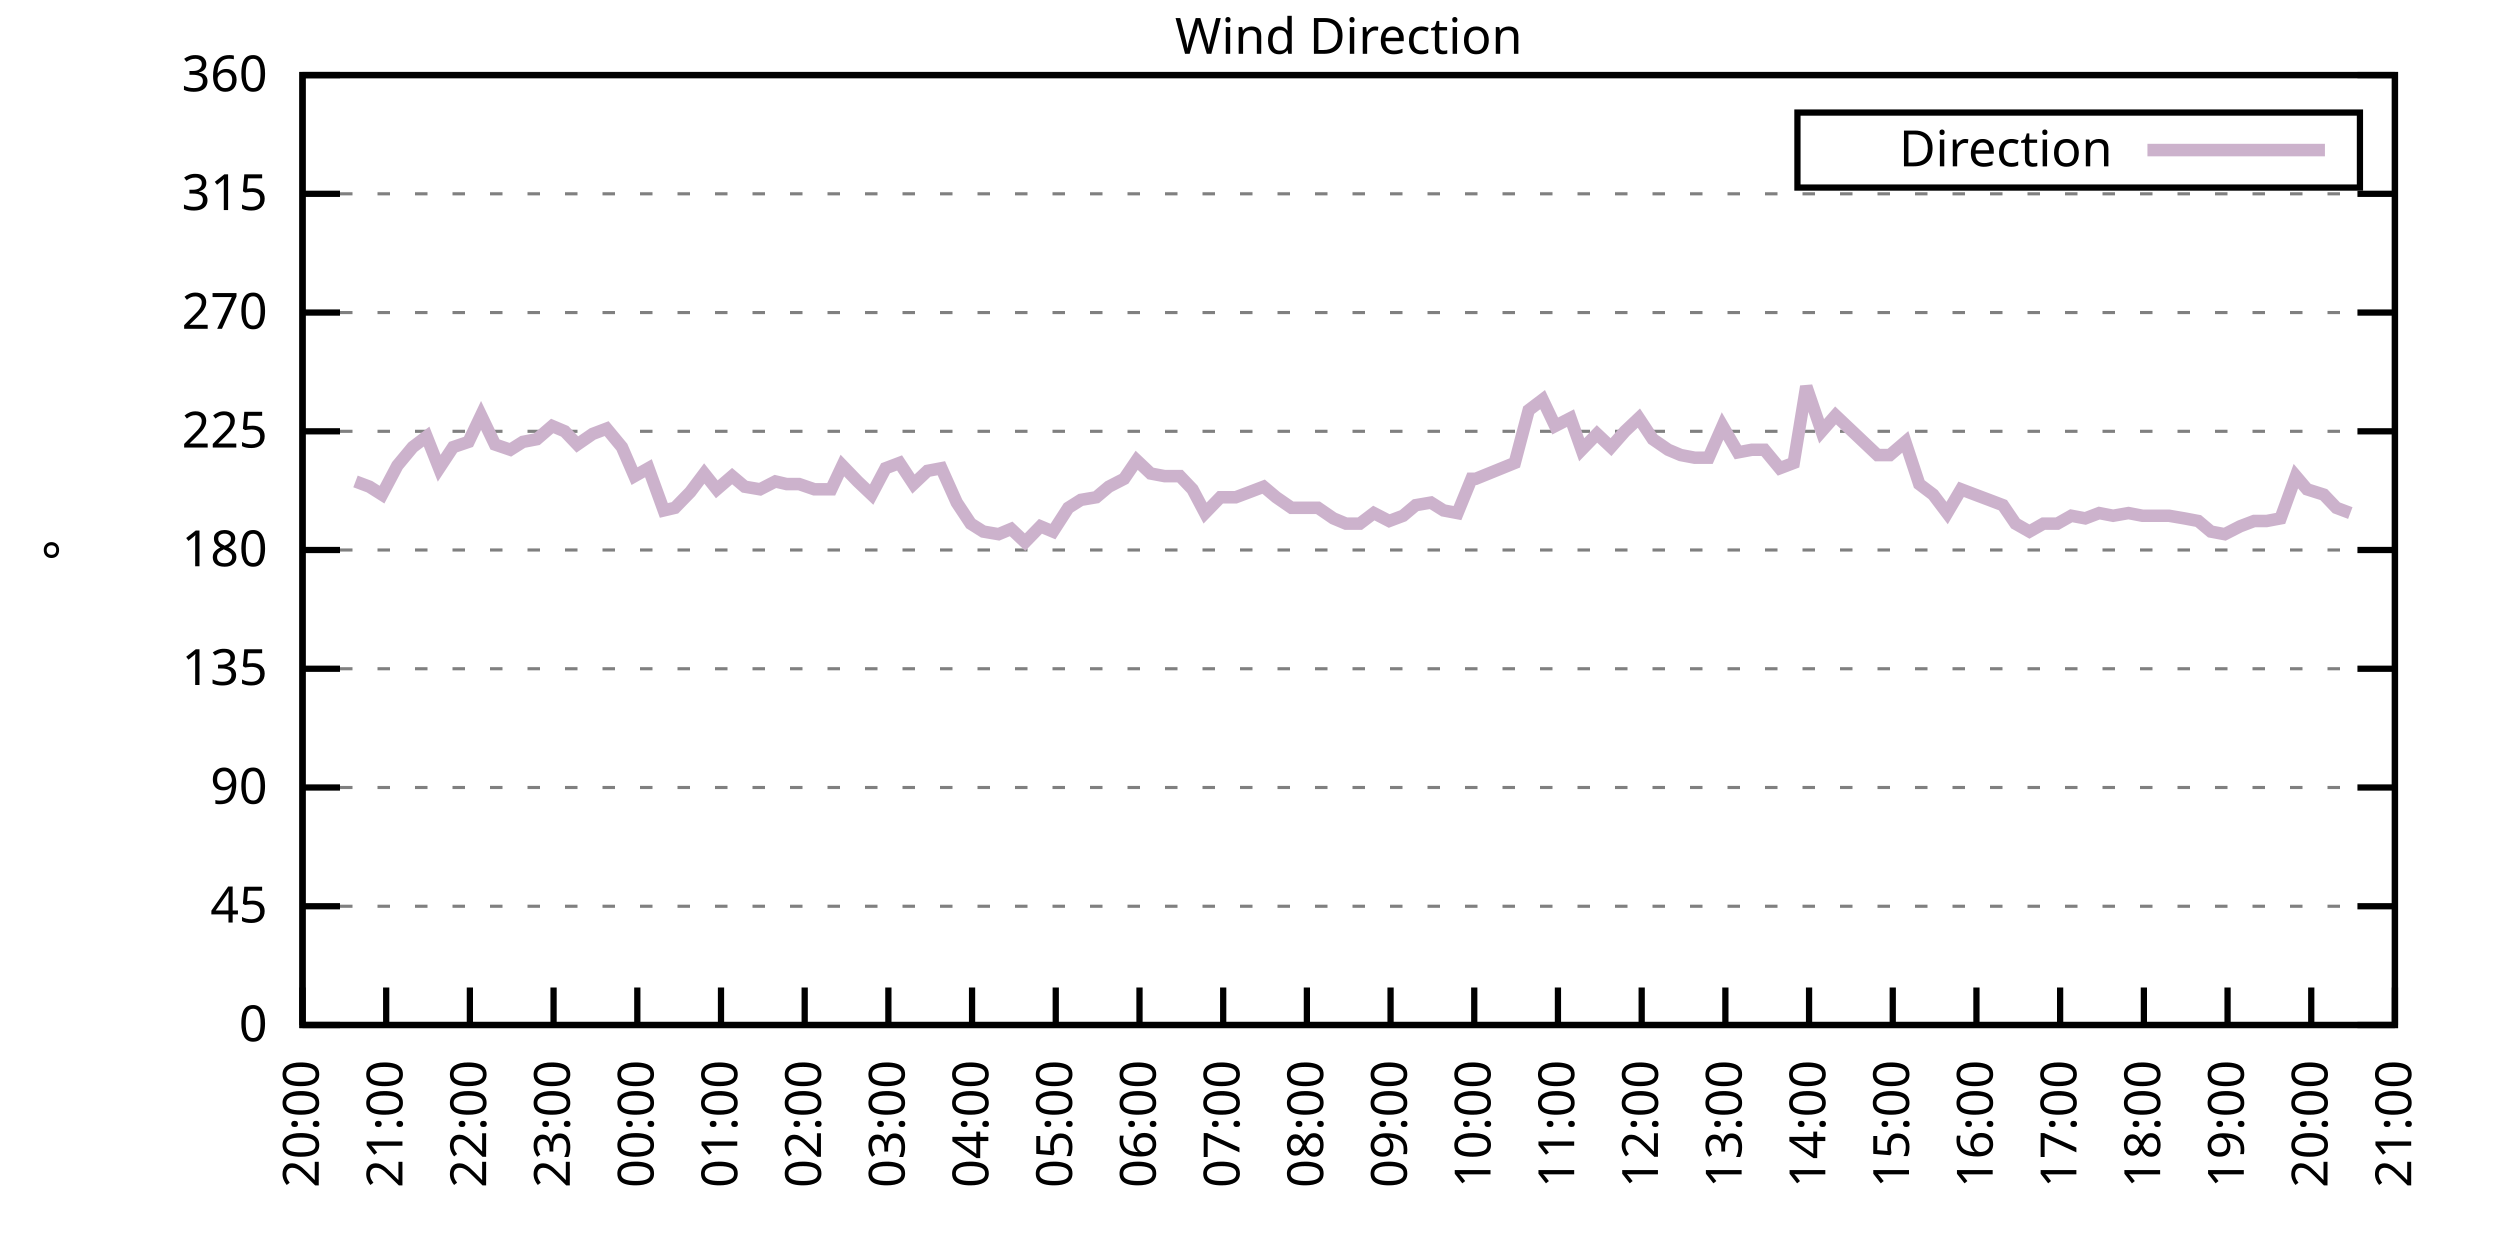
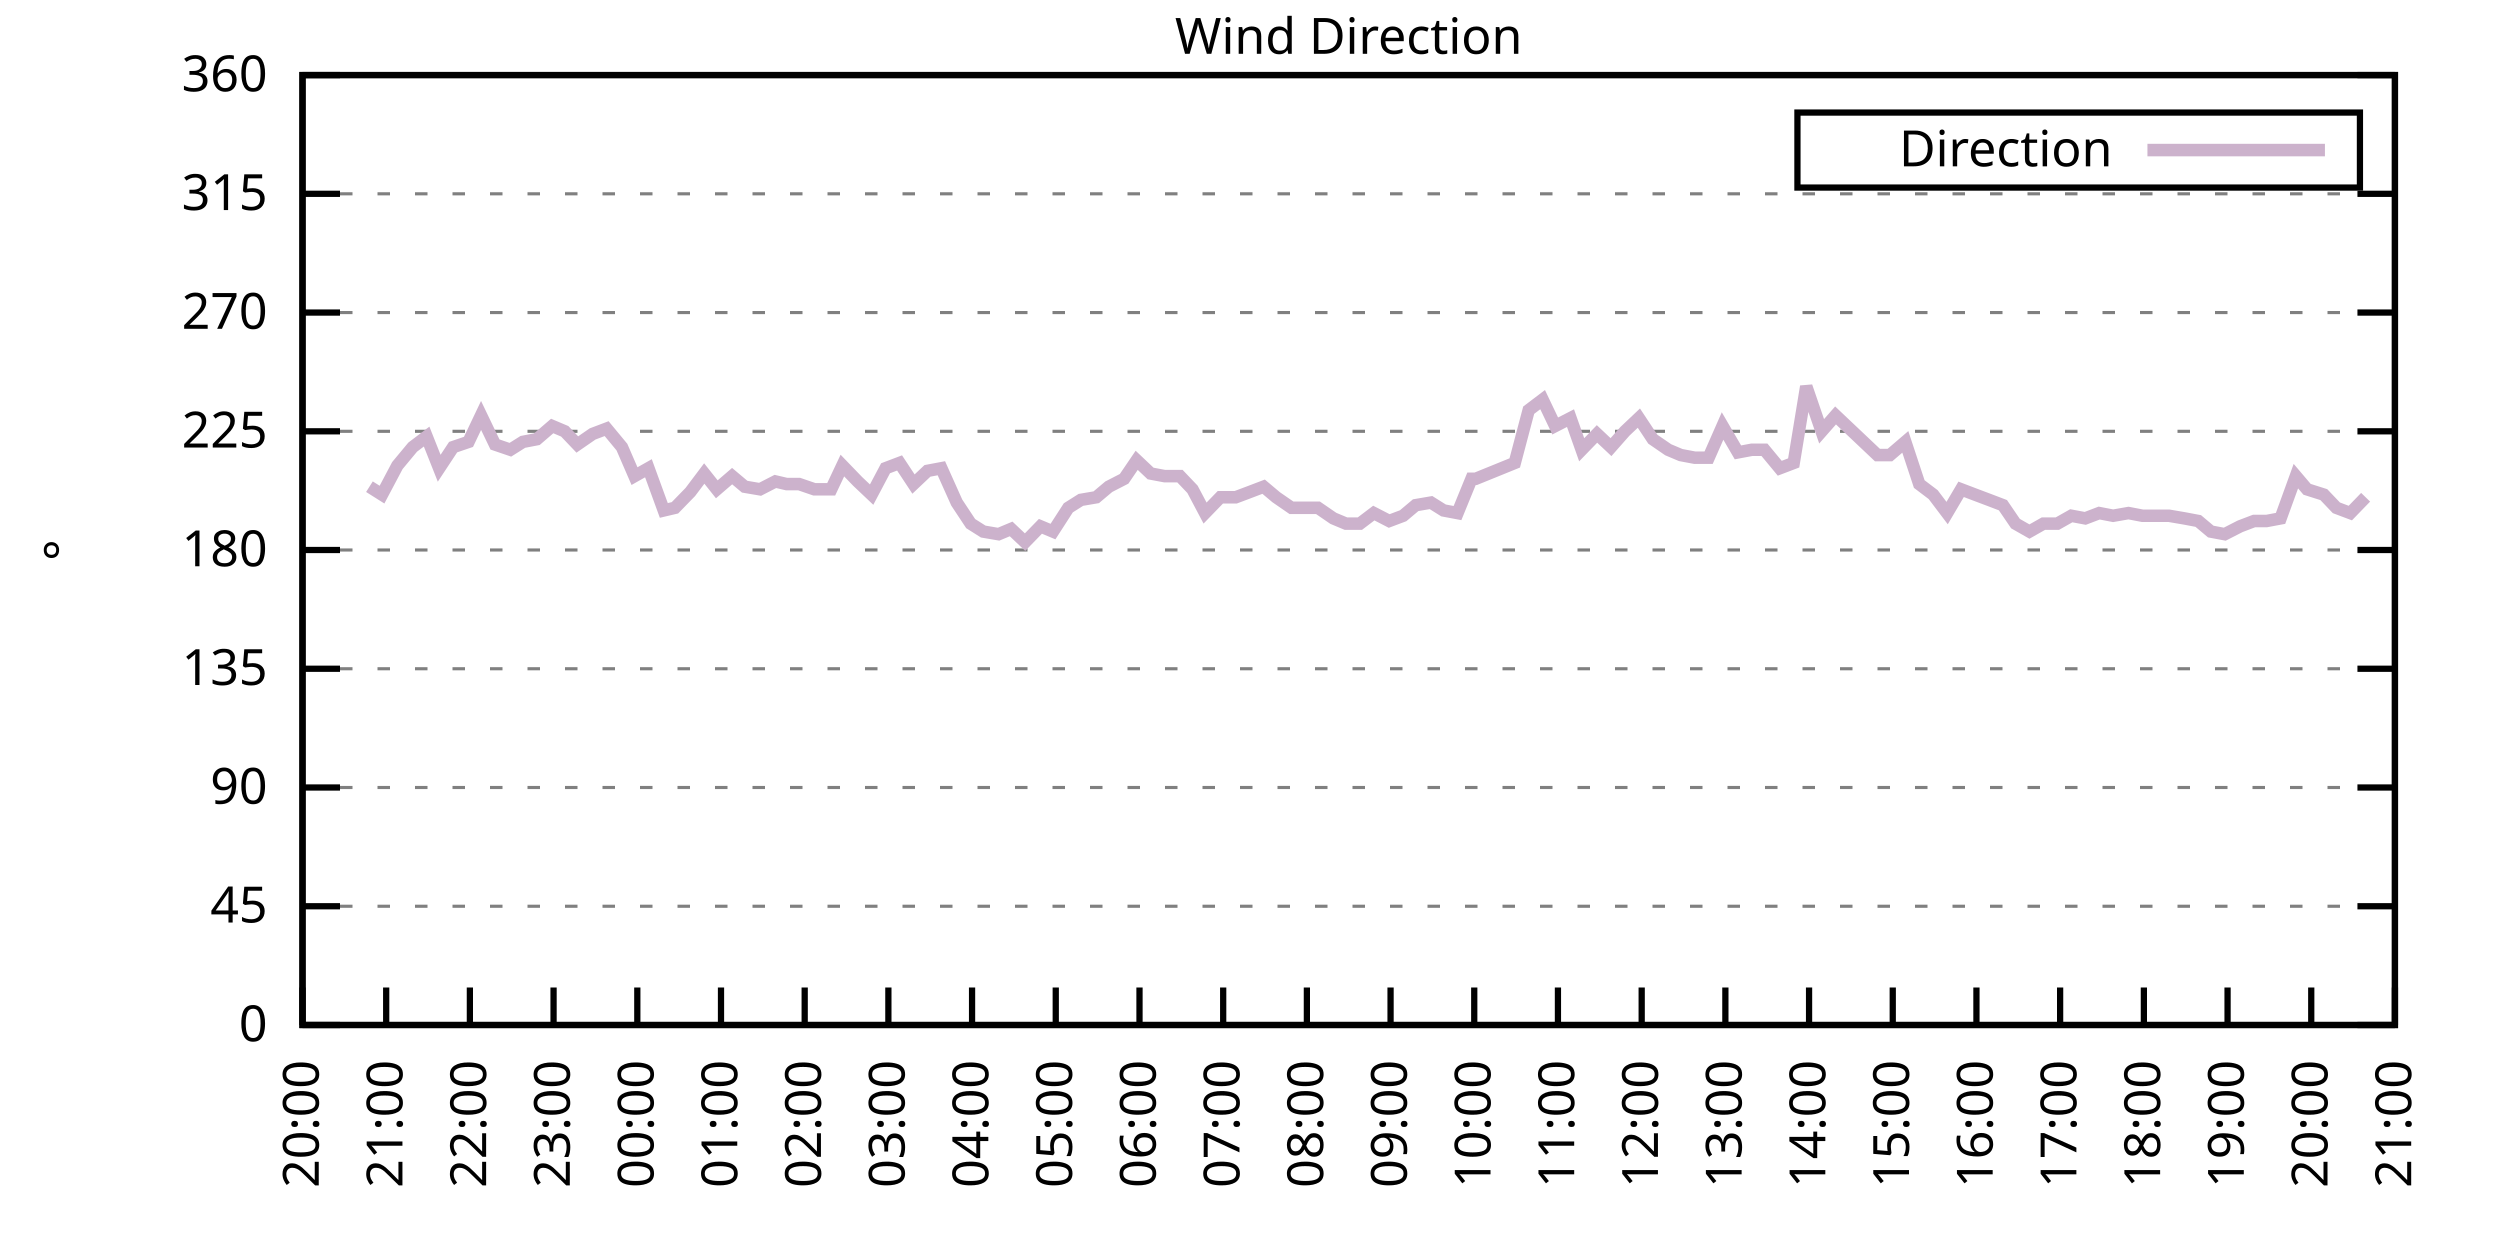
<svg xmlns="http://www.w3.org/2000/svg" xmlns:xlink="http://www.w3.org/1999/xlink" width="400" height="200" viewBox="0 0 400 200">
  <g id="gnuplot_canvas">
    <rect x="0" y="0" width="400" height="200" fill="none" />
    <defs>
      <circle id="gpDot" r="0.5" stroke-width="0.5" stroke="currentColor" />
      <path id="gpPt0" stroke-width="0.333" stroke="currentColor" d="M-1,0 h2 M0,-1 v2" />
      <path id="gpPt1" stroke-width="0.333" stroke="currentColor" d="M-1,-1 L1,1 M1,-1 L-1,1" />
      <path id="gpPt2" stroke-width="0.333" stroke="currentColor" d="M-1,0 L1,0 M0,-1 L0,1 M-1,-1 L1,1 M-1,1 L1,-1" />
      <rect id="gpPt3" stroke-width="0.333" stroke="currentColor" x="-1" y="-1" width="2" height="2" />
      <rect id="gpPt4" stroke-width="0.333" stroke="currentColor" fill="currentColor" x="-1" y="-1" width="2" height="2" />
      <circle id="gpPt5" stroke-width="0.333" stroke="currentColor" cx="0" cy="0" r="1" />
      <use xlink:href="#gpPt5" id="gpPt6" fill="currentColor" stroke="none" />
      <path id="gpPt7" stroke-width="0.333" stroke="currentColor" d="M0,-1.33 L-1.33,0.67 L1.33,0.67 z" />
      <use xlink:href="#gpPt7" id="gpPt8" fill="currentColor" stroke="none" />
      <use xlink:href="#gpPt7" id="gpPt9" stroke="currentColor" transform="rotate(180)" />
      <use xlink:href="#gpPt9" id="gpPt10" fill="currentColor" stroke="none" />
      <use xlink:href="#gpPt3" id="gpPt11" stroke="currentColor" transform="rotate(45)" />
      <use xlink:href="#gpPt11" id="gpPt12" fill="currentColor" stroke="none" />
      <path id="gpPt13" stroke-width="0.333" stroke="currentColor" d="M0,1.330 L1.265,0.411 L0.782,-1.067 L-0.782,-1.076 L-1.265,0.411 z" />
      <use xlink:href="#gpPt13" id="gpPt14" fill="currentColor" stroke="none" />
      <filter id="textbox" filterUnits="objectBoundingBox" x="0" y="0" height="1" width="1">
        <feFlood flood-color="white" flood-opacity="1" result="bgnd" />
        <feComposite in="SourceGraphic" in2="bgnd" operator="atop" />
      </filter>
      <filter id="greybox" filterUnits="objectBoundingBox" x="0" y="0" height="1" width="1">
        <feFlood flood-color="lightgrey" flood-opacity="1" result="grey" />
        <feComposite in="SourceGraphic" in2="grey" operator="atop" />
      </filter>
    </defs>
    <g fill="none" color="white" stroke="currentColor" stroke-width="1.00" stroke-linecap="butt" stroke-linejoin="miter">
</g>
    <g fill="none" color="black" stroke="currentColor" stroke-width="1.00" stroke-linecap="butt" stroke-linejoin="miter">
      <g stroke="none" shape-rendering="crispEdges">
        <polygon fill="rgb(255, 255, 255)" points="48.40,164.00 383.18,164.00 383.18,12.02 48.40,12.02 " />
      </g>
    </g>
    <g fill="none" color="black" stroke="currentColor" stroke-width="1.00" stroke-linecap="butt" stroke-linejoin="miter">
</g>
    <g fill="none" color="black" stroke="black" stroke-width="0.50" stroke-linecap="butt" stroke-linejoin="miter">
</g>
    <g fill="none" color="gray" stroke="currentColor" stroke-width="0.50" stroke-linecap="butt" stroke-linejoin="miter">
      <path stroke="gray" stroke-dasharray="2,4" class="gridline" d="M48.40,164.00 L383.19,164.00  " />
    </g>
    <g fill="none" color="gray" stroke="gray" stroke-width="1.00" stroke-linecap="butt" stroke-linejoin="miter">
</g>
    <g fill="none" color="black" stroke="currentColor" stroke-width="1.00" stroke-linecap="butt" stroke-linejoin="miter">
      <path stroke="black" d="M48.40,164.00 L54.40,164.00 M383.19,164.00 L377.19,164.00  " />
      <g transform="translate(42.80,166.60)" stroke="none" fill="black" font-family="Sans" font-size="8.00" text-anchor="end">
        <text>
          <tspan font-family="Sans"> 0</tspan>
        </text>
      </g>
    </g>
    <g fill="none" color="black" stroke="currentColor" stroke-width="1.00" stroke-linecap="butt" stroke-linejoin="miter">
</g>
    <g fill="none" color="black" stroke="black" stroke-width="0.50" stroke-linecap="butt" stroke-linejoin="miter">
</g>
    <g fill="none" color="gray" stroke="currentColor" stroke-width="0.50" stroke-linecap="butt" stroke-linejoin="miter">
      <path stroke="gray" stroke-dasharray="2,4" class="gridline" d="M48.40,145.00 L383.19,145.00  " />
    </g>
    <g fill="none" color="gray" stroke="gray" stroke-width="1.00" stroke-linecap="butt" stroke-linejoin="miter">
</g>
    <g fill="none" color="black" stroke="currentColor" stroke-width="1.00" stroke-linecap="butt" stroke-linejoin="miter">
      <path stroke="black" d="M48.40,145.00 L54.40,145.00 M383.19,145.00 L377.19,145.00  " />
      <g transform="translate(42.80,147.60)" stroke="none" fill="black" font-family="Sans" font-size="8.00" text-anchor="end">
        <text>
          <tspan font-family="Sans"> 45</tspan>
        </text>
      </g>
    </g>
    <g fill="none" color="black" stroke="currentColor" stroke-width="1.00" stroke-linecap="butt" stroke-linejoin="miter">
</g>
    <g fill="none" color="black" stroke="black" stroke-width="0.50" stroke-linecap="butt" stroke-linejoin="miter">
</g>
    <g fill="none" color="gray" stroke="currentColor" stroke-width="0.50" stroke-linecap="butt" stroke-linejoin="miter">
      <path stroke="gray" stroke-dasharray="2,4" class="gridline" d="M48.40,126.00 L383.19,126.00  " />
    </g>
    <g fill="none" color="gray" stroke="gray" stroke-width="1.00" stroke-linecap="butt" stroke-linejoin="miter">
</g>
    <g fill="none" color="black" stroke="currentColor" stroke-width="1.00" stroke-linecap="butt" stroke-linejoin="miter">
      <path stroke="black" d="M48.40,126.00 L54.40,126.00 M383.19,126.00 L377.19,126.00  " />
      <g transform="translate(42.80,128.60)" stroke="none" fill="black" font-family="Sans" font-size="8.00" text-anchor="end">
        <text>
          <tspan font-family="Sans"> 90</tspan>
        </text>
      </g>
    </g>
    <g fill="none" color="black" stroke="currentColor" stroke-width="1.00" stroke-linecap="butt" stroke-linejoin="miter">
</g>
    <g fill="none" color="black" stroke="black" stroke-width="0.50" stroke-linecap="butt" stroke-linejoin="miter">
</g>
    <g fill="none" color="gray" stroke="currentColor" stroke-width="0.50" stroke-linecap="butt" stroke-linejoin="miter">
      <path stroke="gray" stroke-dasharray="2,4" class="gridline" d="M48.40,107.00 L383.19,107.00  " />
    </g>
    <g fill="none" color="gray" stroke="gray" stroke-width="1.00" stroke-linecap="butt" stroke-linejoin="miter">
</g>
    <g fill="none" color="black" stroke="currentColor" stroke-width="1.00" stroke-linecap="butt" stroke-linejoin="miter">
      <path stroke="black" d="M48.40,107.00 L54.40,107.00 M383.19,107.00 L377.19,107.00  " />
      <g transform="translate(42.80,109.60)" stroke="none" fill="black" font-family="Sans" font-size="8.00" text-anchor="end">
        <text>
          <tspan font-family="Sans"> 135</tspan>
        </text>
      </g>
    </g>
    <g fill="none" color="black" stroke="currentColor" stroke-width="1.00" stroke-linecap="butt" stroke-linejoin="miter">
</g>
    <g fill="none" color="black" stroke="black" stroke-width="0.50" stroke-linecap="butt" stroke-linejoin="miter">
</g>
    <g fill="none" color="gray" stroke="currentColor" stroke-width="0.50" stroke-linecap="butt" stroke-linejoin="miter">
      <path stroke="gray" stroke-dasharray="2,4" class="gridline" d="M48.40,88.00 L383.19,88.00  " />
    </g>
    <g fill="none" color="gray" stroke="gray" stroke-width="1.00" stroke-linecap="butt" stroke-linejoin="miter">
</g>
    <g fill="none" color="black" stroke="currentColor" stroke-width="1.00" stroke-linecap="butt" stroke-linejoin="miter">
      <path stroke="black" d="M48.40,88.00 L54.40,88.00 M383.19,88.00 L377.19,88.00  " />
      <g transform="translate(42.80,90.60)" stroke="none" fill="black" font-family="Sans" font-size="8.00" text-anchor="end">
        <text>
          <tspan font-family="Sans"> 180</tspan>
        </text>
      </g>
    </g>
    <g fill="none" color="black" stroke="currentColor" stroke-width="1.00" stroke-linecap="butt" stroke-linejoin="miter">
</g>
    <g fill="none" color="black" stroke="black" stroke-width="0.50" stroke-linecap="butt" stroke-linejoin="miter">
</g>
    <g fill="none" color="gray" stroke="currentColor" stroke-width="0.50" stroke-linecap="butt" stroke-linejoin="miter">
      <path stroke="gray" stroke-dasharray="2,4" class="gridline" d="M48.40,69.01 L383.19,69.01  " />
    </g>
    <g fill="none" color="gray" stroke="gray" stroke-width="1.00" stroke-linecap="butt" stroke-linejoin="miter">
</g>
    <g fill="none" color="black" stroke="currentColor" stroke-width="1.00" stroke-linecap="butt" stroke-linejoin="miter">
      <path stroke="black" d="M48.40,69.01 L54.40,69.01 M383.19,69.01 L377.19,69.01  " />
      <g transform="translate(42.80,71.61)" stroke="none" fill="black" font-family="Sans" font-size="8.00" text-anchor="end">
        <text>
          <tspan font-family="Sans"> 225</tspan>
        </text>
      </g>
    </g>
    <g fill="none" color="black" stroke="currentColor" stroke-width="1.00" stroke-linecap="butt" stroke-linejoin="miter">
</g>
    <g fill="none" color="black" stroke="black" stroke-width="0.50" stroke-linecap="butt" stroke-linejoin="miter">
</g>
    <g fill="none" color="gray" stroke="currentColor" stroke-width="0.50" stroke-linecap="butt" stroke-linejoin="miter">
      <path stroke="gray" stroke-dasharray="2,4" class="gridline" d="M48.40,50.01 L383.19,50.01  " />
    </g>
    <g fill="none" color="gray" stroke="gray" stroke-width="1.00" stroke-linecap="butt" stroke-linejoin="miter">
</g>
    <g fill="none" color="black" stroke="currentColor" stroke-width="1.00" stroke-linecap="butt" stroke-linejoin="miter">
      <path stroke="black" d="M48.40,50.01 L54.40,50.01 M383.19,50.01 L377.19,50.01  " />
      <g transform="translate(42.80,52.61)" stroke="none" fill="black" font-family="Sans" font-size="8.00" text-anchor="end">
        <text>
          <tspan font-family="Sans"> 270</tspan>
        </text>
      </g>
    </g>
    <g fill="none" color="black" stroke="currentColor" stroke-width="1.00" stroke-linecap="butt" stroke-linejoin="miter">
</g>
    <g fill="none" color="black" stroke="black" stroke-width="0.50" stroke-linecap="butt" stroke-linejoin="miter">
</g>
    <g fill="none" color="gray" stroke="currentColor" stroke-width="0.50" stroke-linecap="butt" stroke-linejoin="miter">
      <path stroke="gray" stroke-dasharray="2,4" class="gridline" d="M48.40,31.01 L383.19,31.01  " />
    </g>
    <g fill="none" color="gray" stroke="gray" stroke-width="1.00" stroke-linecap="butt" stroke-linejoin="miter">
</g>
    <g fill="none" color="black" stroke="currentColor" stroke-width="1.00" stroke-linecap="butt" stroke-linejoin="miter">
      <path stroke="black" d="M48.40,31.01 L54.40,31.01 M383.19,31.01 L377.19,31.01  " />
      <g transform="translate(42.80,33.61)" stroke="none" fill="black" font-family="Sans" font-size="8.00" text-anchor="end">
        <text>
          <tspan font-family="Sans"> 315</tspan>
        </text>
      </g>
    </g>
    <g fill="none" color="black" stroke="currentColor" stroke-width="1.00" stroke-linecap="butt" stroke-linejoin="miter">
</g>
    <g fill="none" color="black" stroke="black" stroke-width="0.50" stroke-linecap="butt" stroke-linejoin="miter">
</g>
    <g fill="none" color="gray" stroke="currentColor" stroke-width="0.50" stroke-linecap="butt" stroke-linejoin="miter">
      <path stroke="gray" stroke-dasharray="2,4" class="gridline" d="M48.40,12.01 L383.19,12.01  " />
    </g>
    <g fill="none" color="gray" stroke="gray" stroke-width="1.00" stroke-linecap="butt" stroke-linejoin="miter">
</g>
    <g fill="none" color="black" stroke="currentColor" stroke-width="1.00" stroke-linecap="butt" stroke-linejoin="miter">
      <path stroke="black" d="M48.40,12.01 L54.40,12.01 M383.19,12.01 L377.19,12.01  " />
      <g transform="translate(42.80,14.61)" stroke="none" fill="black" font-family="Sans" font-size="8.00" text-anchor="end">
        <text>
          <tspan font-family="Sans"> 360</tspan>
        </text>
      </g>
    </g>
    <g fill="none" color="black" stroke="currentColor" stroke-width="1.00" stroke-linecap="butt" stroke-linejoin="miter">
      <path stroke="black" d="M48.40,164.00 L48.40,158.00  " />
      <g transform="translate(51.00,169.60) rotate(270.00)" stroke="none" fill="black" font-family="Sans" font-size="8.00" text-anchor="end">
        <text>
          <tspan font-family="Sans">20:00</tspan>
        </text>
      </g>
    </g>
    <g fill="none" color="black" stroke="currentColor" stroke-width="1.00" stroke-linecap="butt" stroke-linejoin="miter">
      <path stroke="black" d="M61.79,164.00 L61.79,158.00  " />
      <g transform="translate(64.39,169.60) rotate(270.00)" stroke="none" fill="black" font-family="Sans" font-size="8.00" text-anchor="end">
        <text>
          <tspan font-family="Sans">21:00</tspan>
        </text>
      </g>
    </g>
    <g fill="none" color="black" stroke="currentColor" stroke-width="1.00" stroke-linecap="butt" stroke-linejoin="miter">
      <path stroke="black" d="M75.18,164.00 L75.18,158.00  " />
      <g transform="translate(77.78,169.60) rotate(270.00)" stroke="none" fill="black" font-family="Sans" font-size="8.00" text-anchor="end">
        <text>
          <tspan font-family="Sans">22:00</tspan>
        </text>
      </g>
    </g>
    <g fill="none" color="black" stroke="currentColor" stroke-width="1.00" stroke-linecap="butt" stroke-linejoin="miter">
      <path stroke="black" d="M88.57,164.00 L88.57,158.00  " />
      <g transform="translate(91.17,169.60) rotate(270.00)" stroke="none" fill="black" font-family="Sans" font-size="8.00" text-anchor="end">
        <text>
          <tspan font-family="Sans">23:00</tspan>
        </text>
      </g>
    </g>
    <g fill="none" color="black" stroke="currentColor" stroke-width="1.00" stroke-linecap="butt" stroke-linejoin="miter">
      <path stroke="black" d="M101.97,164.00 L101.97,158.00  " />
      <g transform="translate(104.57,169.60) rotate(270.00)" stroke="none" fill="black" font-family="Sans" font-size="8.00" text-anchor="end">
        <text>
          <tspan font-family="Sans">00:00</tspan>
        </text>
      </g>
    </g>
    <g fill="none" color="black" stroke="currentColor" stroke-width="1.00" stroke-linecap="butt" stroke-linejoin="miter">
      <path stroke="black" d="M115.36,164.00 L115.36,158.00  " />
      <g transform="translate(117.96,169.60) rotate(270.00)" stroke="none" fill="black" font-family="Sans" font-size="8.00" text-anchor="end">
        <text>
          <tspan font-family="Sans">01:00</tspan>
        </text>
      </g>
    </g>
    <g fill="none" color="black" stroke="currentColor" stroke-width="1.00" stroke-linecap="butt" stroke-linejoin="miter">
      <path stroke="black" d="M128.75,164.00 L128.75,158.00  " />
      <g transform="translate(131.35,169.60) rotate(270.00)" stroke="none" fill="black" font-family="Sans" font-size="8.00" text-anchor="end">
        <text>
          <tspan font-family="Sans">02:00</tspan>
        </text>
      </g>
    </g>
    <g fill="none" color="black" stroke="currentColor" stroke-width="1.00" stroke-linecap="butt" stroke-linejoin="miter">
      <path stroke="black" d="M142.14,164.00 L142.14,158.00  " />
      <g transform="translate(144.74,169.60) rotate(270.00)" stroke="none" fill="black" font-family="Sans" font-size="8.00" text-anchor="end">
        <text>
          <tspan font-family="Sans">03:00</tspan>
        </text>
      </g>
    </g>
    <g fill="none" color="black" stroke="currentColor" stroke-width="1.00" stroke-linecap="butt" stroke-linejoin="miter">
      <path stroke="black" d="M155.53,164.00 L155.53,158.00  " />
      <g transform="translate(158.13,169.60) rotate(270.00)" stroke="none" fill="black" font-family="Sans" font-size="8.00" text-anchor="end">
        <text>
          <tspan font-family="Sans">04:00</tspan>
        </text>
      </g>
    </g>
    <g fill="none" color="black" stroke="currentColor" stroke-width="1.00" stroke-linecap="butt" stroke-linejoin="miter">
      <path stroke="black" d="M168.92,164.00 L168.92,158.00  " />
      <g transform="translate(171.52,169.60) rotate(270.00)" stroke="none" fill="black" font-family="Sans" font-size="8.00" text-anchor="end">
        <text>
          <tspan font-family="Sans">05:00</tspan>
        </text>
      </g>
    </g>
    <g fill="none" color="black" stroke="currentColor" stroke-width="1.00" stroke-linecap="butt" stroke-linejoin="miter">
      <path stroke="black" d="M182.32,164.00 L182.32,158.00  " />
      <g transform="translate(184.92,169.60) rotate(270.00)" stroke="none" fill="black" font-family="Sans" font-size="8.00" text-anchor="end">
        <text>
          <tspan font-family="Sans">06:00</tspan>
        </text>
      </g>
    </g>
    <g fill="none" color="black" stroke="currentColor" stroke-width="1.00" stroke-linecap="butt" stroke-linejoin="miter">
      <path stroke="black" d="M195.71,164.00 L195.71,158.00  " />
      <g transform="translate(198.31,169.60) rotate(270.00)" stroke="none" fill="black" font-family="Sans" font-size="8.00" text-anchor="end">
        <text>
          <tspan font-family="Sans">07:00</tspan>
        </text>
      </g>
    </g>
    <g fill="none" color="black" stroke="currentColor" stroke-width="1.00" stroke-linecap="butt" stroke-linejoin="miter">
      <path stroke="black" d="M209.10,164.00 L209.10,158.00  " />
      <g transform="translate(211.70,169.60) rotate(270.00)" stroke="none" fill="black" font-family="Sans" font-size="8.00" text-anchor="end">
        <text>
          <tspan font-family="Sans">08:00</tspan>
        </text>
      </g>
    </g>
    <g fill="none" color="black" stroke="currentColor" stroke-width="1.00" stroke-linecap="butt" stroke-linejoin="miter">
      <path stroke="black" d="M222.49,164.00 L222.49,158.00  " />
      <g transform="translate(225.09,169.60) rotate(270.00)" stroke="none" fill="black" font-family="Sans" font-size="8.00" text-anchor="end">
        <text>
          <tspan font-family="Sans">09:00</tspan>
        </text>
      </g>
    </g>
    <g fill="none" color="black" stroke="currentColor" stroke-width="1.00" stroke-linecap="butt" stroke-linejoin="miter">
      <path stroke="black" d="M235.88,164.00 L235.88,158.00  " />
      <g transform="translate(238.48,169.60) rotate(270.00)" stroke="none" fill="black" font-family="Sans" font-size="8.00" text-anchor="end">
        <text>
          <tspan font-family="Sans">10:00</tspan>
        </text>
      </g>
    </g>
    <g fill="none" color="black" stroke="currentColor" stroke-width="1.00" stroke-linecap="butt" stroke-linejoin="miter">
      <path stroke="black" d="M249.27,164.00 L249.27,158.00  " />
      <g transform="translate(251.87,169.60) rotate(270.00)" stroke="none" fill="black" font-family="Sans" font-size="8.00" text-anchor="end">
        <text>
          <tspan font-family="Sans">11:00</tspan>
        </text>
      </g>
    </g>
    <g fill="none" color="black" stroke="currentColor" stroke-width="1.00" stroke-linecap="butt" stroke-linejoin="miter">
      <path stroke="black" d="M262.67,164.00 L262.67,158.00  " />
      <g transform="translate(265.27,169.60) rotate(270.00)" stroke="none" fill="black" font-family="Sans" font-size="8.00" text-anchor="end">
        <text>
          <tspan font-family="Sans">12:00</tspan>
        </text>
      </g>
    </g>
    <g fill="none" color="black" stroke="currentColor" stroke-width="1.00" stroke-linecap="butt" stroke-linejoin="miter">
      <path stroke="black" d="M276.06,164.00 L276.06,158.00  " />
      <g transform="translate(278.66,169.60) rotate(270.00)" stroke="none" fill="black" font-family="Sans" font-size="8.00" text-anchor="end">
        <text>
          <tspan font-family="Sans">13:00</tspan>
        </text>
      </g>
    </g>
    <g fill="none" color="black" stroke="currentColor" stroke-width="1.00" stroke-linecap="butt" stroke-linejoin="miter">
      <path stroke="black" d="M289.45,164.00 L289.45,158.00  " />
      <g transform="translate(292.05,169.60) rotate(270.00)" stroke="none" fill="black" font-family="Sans" font-size="8.00" text-anchor="end">
        <text>
          <tspan font-family="Sans">14:00</tspan>
        </text>
      </g>
    </g>
    <g fill="none" color="black" stroke="currentColor" stroke-width="1.00" stroke-linecap="butt" stroke-linejoin="miter">
      <path stroke="black" d="M302.84,164.00 L302.84,158.00  " />
      <g transform="translate(305.44,169.60) rotate(270.00)" stroke="none" fill="black" font-family="Sans" font-size="8.00" text-anchor="end">
        <text>
          <tspan font-family="Sans">15:00</tspan>
        </text>
      </g>
    </g>
    <g fill="none" color="black" stroke="currentColor" stroke-width="1.00" stroke-linecap="butt" stroke-linejoin="miter">
      <path stroke="black" d="M316.23,164.00 L316.23,158.00  " />
      <g transform="translate(318.83,169.60) rotate(270.00)" stroke="none" fill="black" font-family="Sans" font-size="8.00" text-anchor="end">
        <text>
          <tspan font-family="Sans">16:00</tspan>
        </text>
      </g>
    </g>
    <g fill="none" color="black" stroke="currentColor" stroke-width="1.00" stroke-linecap="butt" stroke-linejoin="miter">
      <path stroke="black" d="M329.62,164.00 L329.62,158.00  " />
      <g transform="translate(332.22,169.60) rotate(270.00)" stroke="none" fill="black" font-family="Sans" font-size="8.00" text-anchor="end">
        <text>
          <tspan font-family="Sans">17:00</tspan>
        </text>
      </g>
    </g>
    <g fill="none" color="black" stroke="currentColor" stroke-width="1.00" stroke-linecap="butt" stroke-linejoin="miter">
      <path stroke="black" d="M343.02,164.00 L343.02,158.00  " />
      <g transform="translate(345.62,169.60) rotate(270.00)" stroke="none" fill="black" font-family="Sans" font-size="8.00" text-anchor="end">
        <text>
          <tspan font-family="Sans">18:00</tspan>
        </text>
      </g>
    </g>
    <g fill="none" color="black" stroke="currentColor" stroke-width="1.00" stroke-linecap="butt" stroke-linejoin="miter">
      <path stroke="black" d="M356.41,164.00 L356.41,158.00  " />
      <g transform="translate(359.01,169.60) rotate(270.00)" stroke="none" fill="black" font-family="Sans" font-size="8.00" text-anchor="end">
        <text>
          <tspan font-family="Sans">19:00</tspan>
        </text>
      </g>
    </g>
    <g fill="none" color="black" stroke="currentColor" stroke-width="1.00" stroke-linecap="butt" stroke-linejoin="miter">
      <path stroke="black" d="M369.80,164.00 L369.80,158.00  " />
      <g transform="translate(372.40,169.60) rotate(270.00)" stroke="none" fill="black" font-family="Sans" font-size="8.00" text-anchor="end">
        <text>
          <tspan font-family="Sans">20:00</tspan>
        </text>
      </g>
    </g>
    <g fill="none" color="black" stroke="currentColor" stroke-width="1.00" stroke-linecap="butt" stroke-linejoin="miter">
      <path stroke="black" d="M383.19,164.00 L383.19,158.00  " />
      <g transform="translate(385.79,169.60) rotate(270.00)" stroke="none" fill="black" font-family="Sans" font-size="8.00" text-anchor="end">
        <text>
          <tspan font-family="Sans">21:00</tspan>
        </text>
      </g>
    </g>
    <g fill="none" color="black" stroke="currentColor" stroke-width="1.00" stroke-linecap="butt" stroke-linejoin="miter">
</g>
    <g fill="none" color="black" stroke="currentColor" stroke-width="1.00" stroke-linecap="butt" stroke-linejoin="miter">
      <path stroke="black" d="M48.40,12.01 L48.40,164.00 L383.19,164.00 L383.19,12.01 L48.40,12.01 Z  " />
    </g>
    <g fill="none" color="black" stroke="currentColor" stroke-width="1.00" stroke-linecap="butt" stroke-linejoin="miter">
</g>
    <g fill="none" color="black" stroke="currentColor" stroke-width="1.00" stroke-linecap="butt" stroke-linejoin="miter">
      <path stroke="black" d="M287.59,30.01 L287.59,18.01 L377.59,18.01 L377.59,30.01 L287.59,30.01 Z  " />
    </g>
    <g id="Wind_direction_plot_1">
      <g fill="none" color="white" stroke="black" stroke-width="2.00" stroke-linecap="butt" stroke-linejoin="miter">
</g>
      <g fill="none" color="black" stroke="currentColor" stroke-width="2.00" stroke-linecap="butt" stroke-linejoin="miter">
        <g transform="translate(337.99,26.61)" stroke="none" fill="black" font-family="Sans" font-size="8.00" text-anchor="end">
          <text>
            <tspan font-family="Sans">Direction</tspan>
          </text>
        </g>
      </g>
      <g fill="none" color="black" stroke="currentColor" stroke-width="2.00" stroke-linecap="butt" stroke-linejoin="miter">
-         <path stroke="rgb(204, 178, 204)" d="M343.59,24.01 L371.99,24.01 M56.88,77.03 L59.11,77.87 L61.12,79.14 L63.58,74.49 L66.03,71.54 L68.26,69.85   L70.27,74.92 L72.50,71.54 L74.96,70.70 L76.97,66.47 L79.20,71.12 L81.66,71.96 L83.66,70.70 L85.90,70.27   L88.35,68.16 L90.36,69.01 L92.37,71.12 L94.82,69.43 L97.06,68.58 L99.51,71.54 L101.52,76.18 L103.75,74.92   L106.21,81.67 L107.99,81.25 L110.45,78.72 L112.68,75.76 L114.69,78.29 L117.14,76.18 L119.15,77.87 L121.61,78.29   L124.06,77.03 L125.85,77.45 L127.86,77.45 L130.31,78.29 L132.99,78.29 L134.78,74.49 L137.23,77.03 L139.46,79.14   L141.69,74.92 L143.93,74.07 L146.16,77.45 L148.39,75.34 L150.62,74.92 L153.08,80.41 L155.31,83.78 L157.32,85.05   L159.77,85.47 L161.78,84.63 L164.01,86.74 L166.47,84.21 L168.48,85.05 L170.93,81.25 L172.94,79.98 L175.40,79.56   L177.41,77.87 L179.86,76.61 L181.87,73.65 L184.10,75.76 L186.33,76.18 L188.79,76.18 L190.80,78.29 L192.81,82.09   L195.26,79.56 L197.72,79.56 L199.95,78.72 L202.18,77.87 L204.19,79.56 L206.64,81.25 L208.65,81.25 L210.88,81.25   L213.34,82.94 L215.35,83.78 L217.58,83.78 L219.81,82.09 L222.27,83.36 L224.50,82.52 L226.51,80.83 L228.96,80.41   L230.97,81.67 L233.20,82.09 L235.44,76.61 L236.11,76.61 L242.36,74.07 L244.59,65.63 L246.82,63.94 L248.83,68.16   L251.28,66.90 L253.07,71.96 L255.52,69.43 L257.76,71.54 L259.99,69.01 L262.22,66.90 L264.45,70.27 L266.91,71.96   L268.92,72.81 L271.15,73.23 L273.38,73.23 L275.61,68.16 L278.07,72.38 L280.30,71.96 L282.31,71.96 L284.76,74.92   L286.99,74.07 L289.00,61.83 L291.46,69.01 L293.69,66.47 L295.92,68.58 L300.39,72.81 L302.39,72.81 L304.85,70.70   L307.08,77.45 L309.31,79.14 L311.54,82.09 L313.78,78.29 L316.01,79.14 L318.24,79.98 L320.47,80.83 L322.48,83.78   L324.71,85.05 L326.95,83.78 L329.18,83.78 L331.41,82.52 L333.64,82.94 L335.87,82.09 L338.10,82.52 L340.56,82.09   L342.79,82.52 L345.02,82.52 L347.03,82.52 L349.49,82.94 L351.72,83.36 L353.73,85.05 L355.96,85.47 L358.42,84.21   L360.65,83.36 L362.66,83.36 L364.89,82.94 L367.34,76.18 L369.13,78.29 L371.81,79.14 L373.82,81.25 L376.05,82.09    " />
+         <path stroke="rgb(204, 178, 204)" d="M343.59,24.01 L371.99,24.01 M59.11,77.87 L61.12,79.14 L63.58,74.49 L66.03,71.54 L68.26,69.85 L70.27,74.92   L72.50,71.54 L74.96,70.70 L76.97,66.47 L79.20,71.12 L81.66,71.96 L83.66,70.70 L85.90,70.27 L88.35,68.16   L90.36,69.01 L92.37,71.12 L94.82,69.43 L97.06,68.58 L99.51,71.54 L101.52,76.18 L103.75,74.92 L106.21,81.67   L107.99,81.25 L110.45,78.72 L112.68,75.76 L114.69,78.29 L117.14,76.18 L119.15,77.87 L121.61,78.29 L124.06,77.03   L125.85,77.45 L127.86,77.45 L130.31,78.29 L132.99,78.29 L134.78,74.49 L137.23,77.03 L139.46,79.14 L141.69,74.92   L143.93,74.07 L146.16,77.45 L148.39,75.34 L150.62,74.92 L153.08,80.41 L155.31,83.78 L157.32,85.05 L159.77,85.47   L161.78,84.63 L164.01,86.74 L166.47,84.21 L168.48,85.05 L170.93,81.25 L172.94,79.98 L175.40,79.56 L177.41,77.87   L179.86,76.61 L181.87,73.65 L184.10,75.76 L186.33,76.18 L188.79,76.18 L190.80,78.29 L192.81,82.09 L195.26,79.56   L197.72,79.56 L199.95,78.72 L202.18,77.87 L204.19,79.56 L206.64,81.25 L208.65,81.25 L210.88,81.25 L213.34,82.94   L215.35,83.78 L217.58,83.78 L219.81,82.09 L222.27,83.36 L224.50,82.52 L226.51,80.83 L228.96,80.41 L230.97,81.67   L233.20,82.09 L235.44,76.61 L236.11,76.61 L242.36,74.07 L244.59,65.63 L246.82,63.94 L248.83,68.16 L251.28,66.90   L253.07,71.96 L255.52,69.43 L257.76,71.54 L259.99,69.01 L262.22,66.90 L264.45,70.27 L266.91,71.96 L268.92,72.81   L271.15,73.23 L273.38,73.23 L275.61,68.16 L278.07,72.38 L280.30,71.96 L282.31,71.96 L284.76,74.92 L286.99,74.07   L289.00,61.83 L291.46,69.01 L293.69,66.47 L295.92,68.58 L300.39,72.81 L302.39,72.81 L304.85,70.70 L307.08,77.45   L309.31,79.14 L311.54,82.09 L313.78,78.29 L316.01,79.14 L318.24,79.98 L320.47,80.83 L322.48,83.78 L324.71,85.05   L326.95,83.78 L329.18,83.78 L331.41,82.52 L333.64,82.94 L335.87,82.09 L338.10,82.52 L340.56,82.09 L342.79,82.52   L345.02,82.52 L347.03,82.52 L349.49,82.94 L351.72,83.36 L353.73,85.05 L355.96,85.47 L358.42,84.21 L360.65,83.36   L362.66,83.36 L364.89,82.94 L367.34,76.18 L369.13,78.29 L371.81,79.14 L373.82,81.25 L376.05,82.09 L378.50,79.56    " />
      </g>
    </g>
    <g fill="none" color="black" stroke="currentColor" stroke-width="2.00" stroke-linecap="butt" stroke-linejoin="miter">
</g>
    <g fill="none" color="black" stroke="black" stroke-width="1.00" stroke-linecap="butt" stroke-linejoin="miter">
</g>
    <g fill="none" color="black" stroke="currentColor" stroke-width="1.00" stroke-linecap="butt" stroke-linejoin="miter">
      <path stroke="black" d="M48.40,12.01 L48.40,164.00 L383.19,164.00 L383.19,12.01 L48.40,12.01 Z  " />
      <g transform="translate(12.80,88.01) rotate(270.00)" stroke="none" fill="black" font-family="Sans" font-size="8.00" text-anchor="middle">
        <text>
          <tspan font-family="Sans">°</tspan>
        </text>
      </g>
    </g>
    <g fill="none" color="black" stroke="currentColor" stroke-width="1.00" stroke-linecap="butt" stroke-linejoin="miter">
</g>
    <g fill="none" color="black" stroke="currentColor" stroke-width="1.00" stroke-linecap="butt" stroke-linejoin="miter">
      <g transform="translate(215.79,8.61)" stroke="none" fill="black" font-family="Sans" font-size="8.00" text-anchor="middle">
        <text>
          <tspan font-family="Sans">Wind Direction</tspan>
        </text>
      </g>
    </g>
    <g fill="none" color="black" stroke="currentColor" stroke-width="1.00" stroke-linecap="butt" stroke-linejoin="miter">
</g>
  </g>
</svg>
